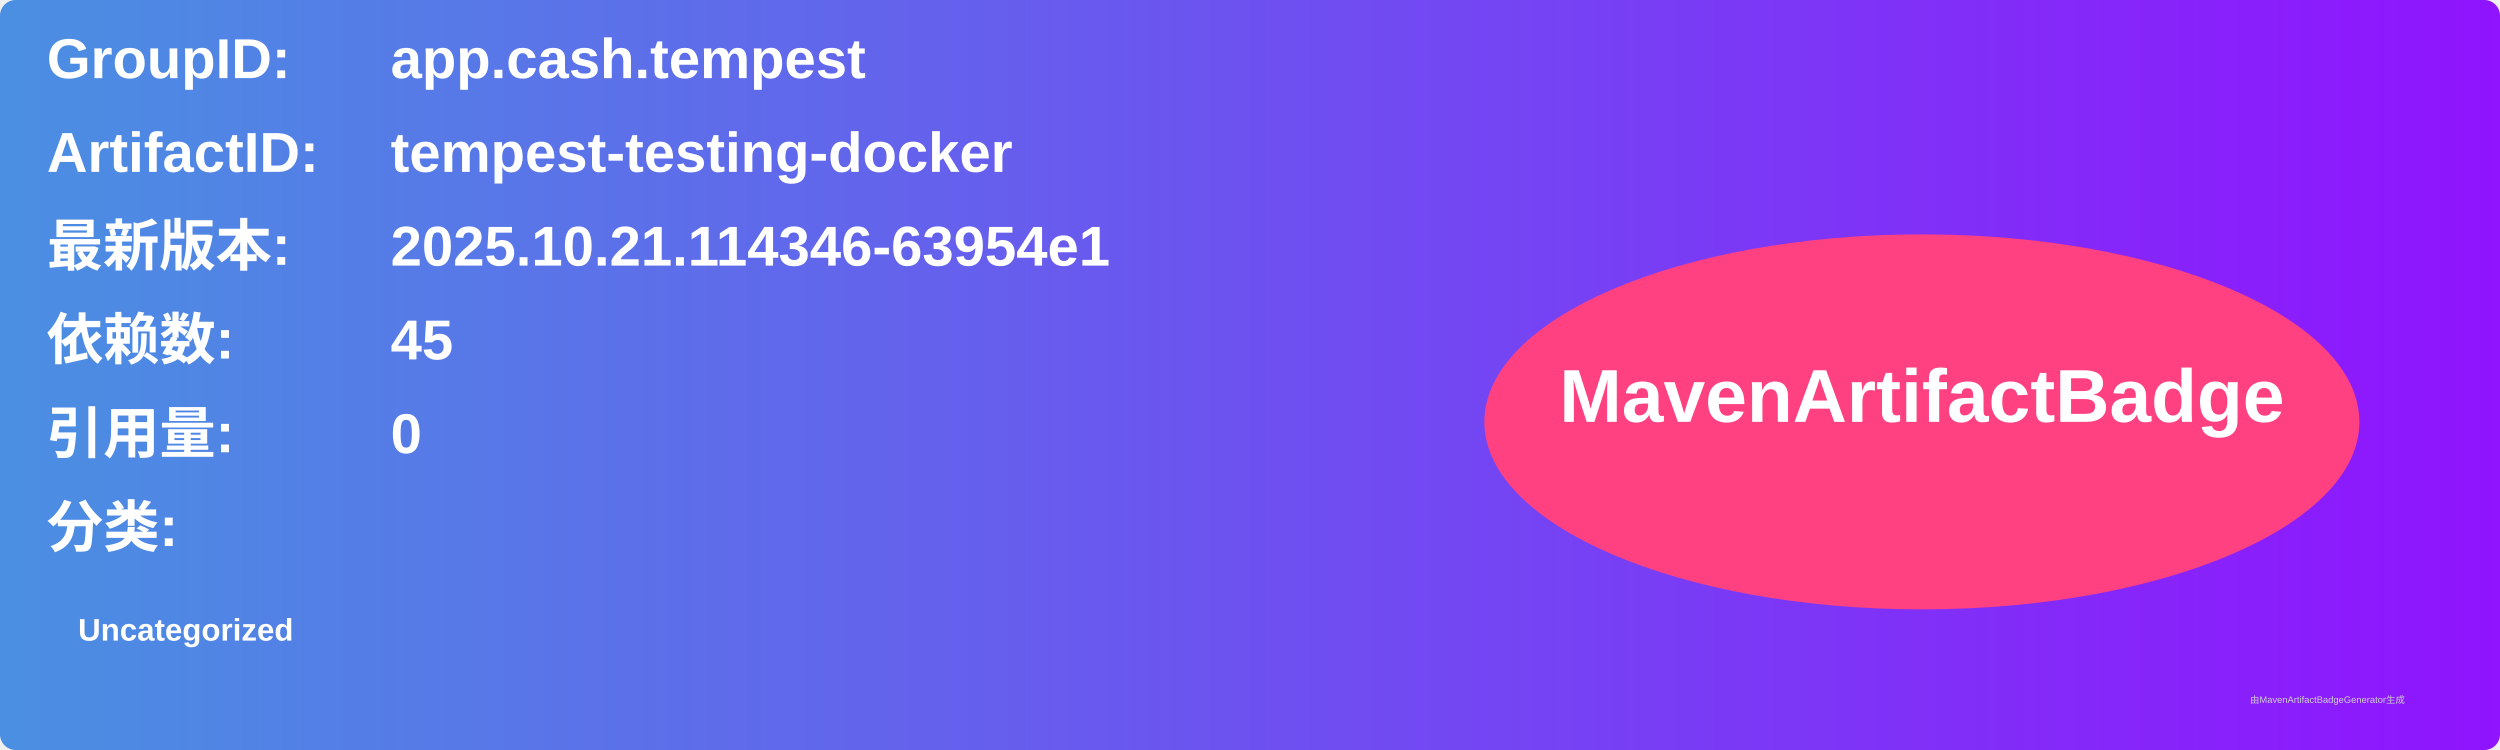
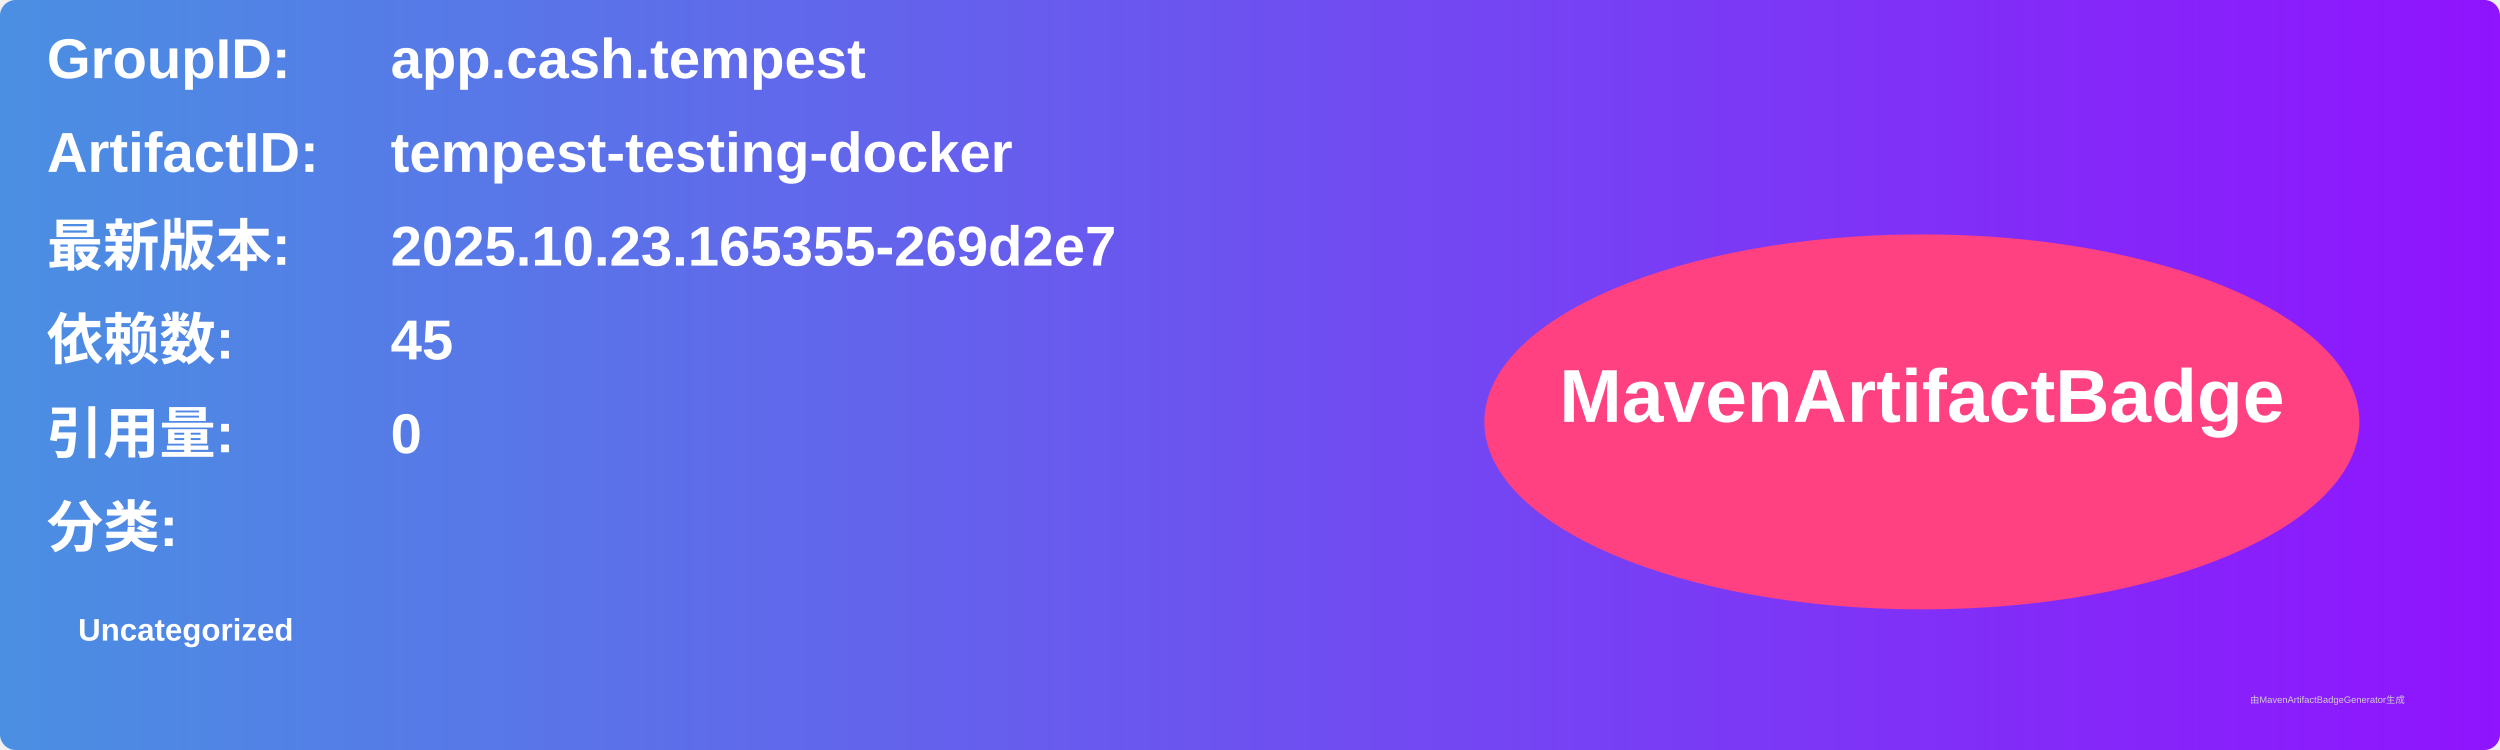
<svg xmlns="http://www.w3.org/2000/svg" width="800" height="240" viewBox="0 0 800 240">
  <linearGradient id="grad" x1="0%" y1="0%" x2="100%" y2="0%">
    <stop offset="0%" stop-color="#4a90e2" />
    <stop offset="100%" stop-color="#9013fe" />
  </linearGradient>
  <rect width="100%" height="100%" rx="5" ry="5" fill="url(#grad)" />
  <g transform="translate(15, 15)">
    <text x="0" y="10" font-family="Arial" font-size="18" fill="white" font-weight="bold" width="260">GroupID:</text>
    <text x="110" y="10" font-family="Arial" font-size="18" fill="white" font-weight="bold" width="460">app.cash.tempest</text>
    <text x="0" y="40" font-family="Arial" font-size="18" fill="white" font-weight="bold" width="260">ArtifactID:</text>
    <text x="110" y="40" font-family="Arial" font-size="18" fill="white" font-weight="bold" width="460">tempest-testing-docker</text>
    <text x="0" y="70" font-family="Arial" font-size="18" fill="white" font-weight="bold">最新版本:</text>
    <text x="110" y="70" font-family="Arial" font-size="18" fill="white" font-weight="bold">
-       <tspan font-weight="bold">2025.10.21.114346-63954e1</tspan>
+       <tspan font-weight="bold">2025.10.23.165355-269d2e7</tspan>
    </text>
    <text x="0" y="100" font-family="Arial" font-size="18" fill="white" font-weight="bold">依赖数: </text>
    <text x="110" y="100" font-family="Arial" font-size="18" fill="white">
      <tspan font-weight="bold">45</tspan>
    </text>
    <text x="0" y="130" font-family="Arial" font-size="18" fill="white" font-weight="bold">引用量: </text>
    <text x="110" y="130" font-family="Arial" font-size="18" fill="white">
      <tspan font-weight="bold">0</tspan>
    </text>
    <text x="0" y="160" font-family="Arial" font-size="18" fill="white" font-weight="bold">分类:</text>
    <text x="10" y="190" font-family="Arial" font-size="10" fill="white">
      <tspan font-weight="bold">Uncategorized</tspan>
    </text>
    <ellipse cx="600" cy="120" rx="140" ry="60" fill="#ff4081" />
    <text x="600" y="120" text-anchor="middle" font-family="Arial" font-size="24" fill="white" font-weight="bold">MavenArtifactBadge</text>
  </g>
  <text x="720" y="225" font-family="Arial" font-size="3" fill="#d0d0d0">由MavenArtifactBadgeGenerator生成</text>
</svg>
